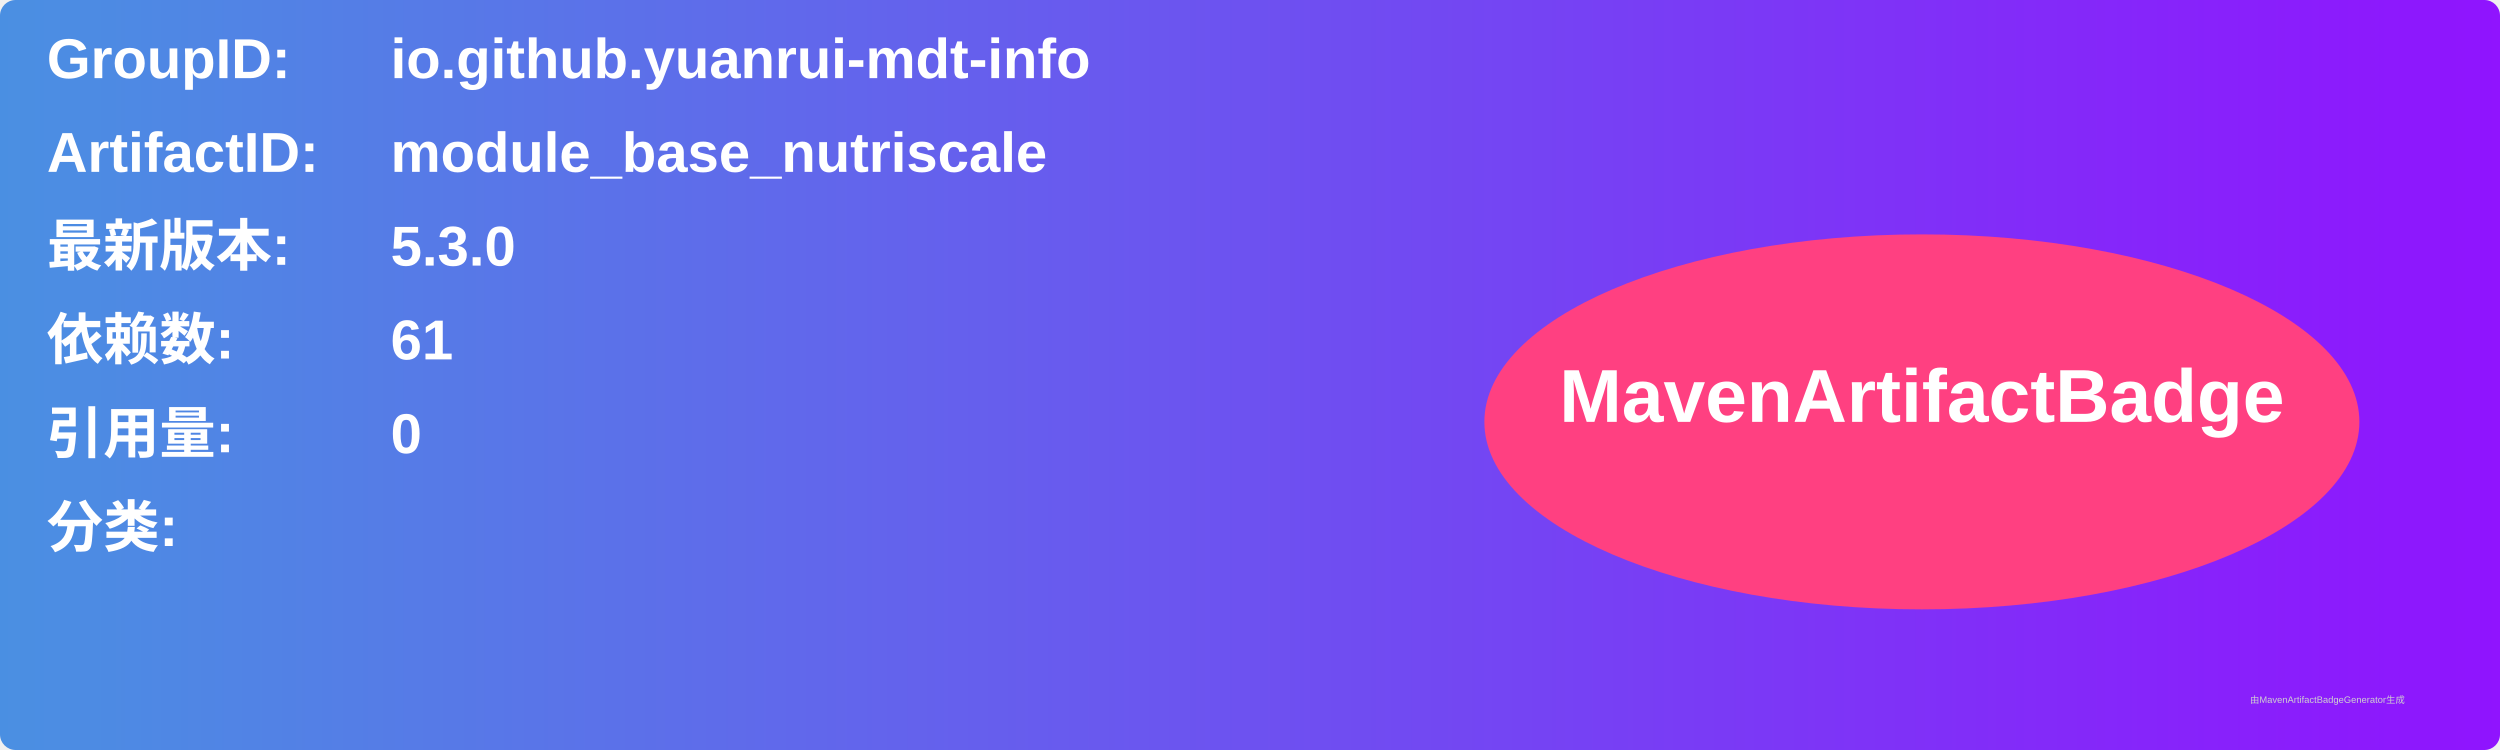
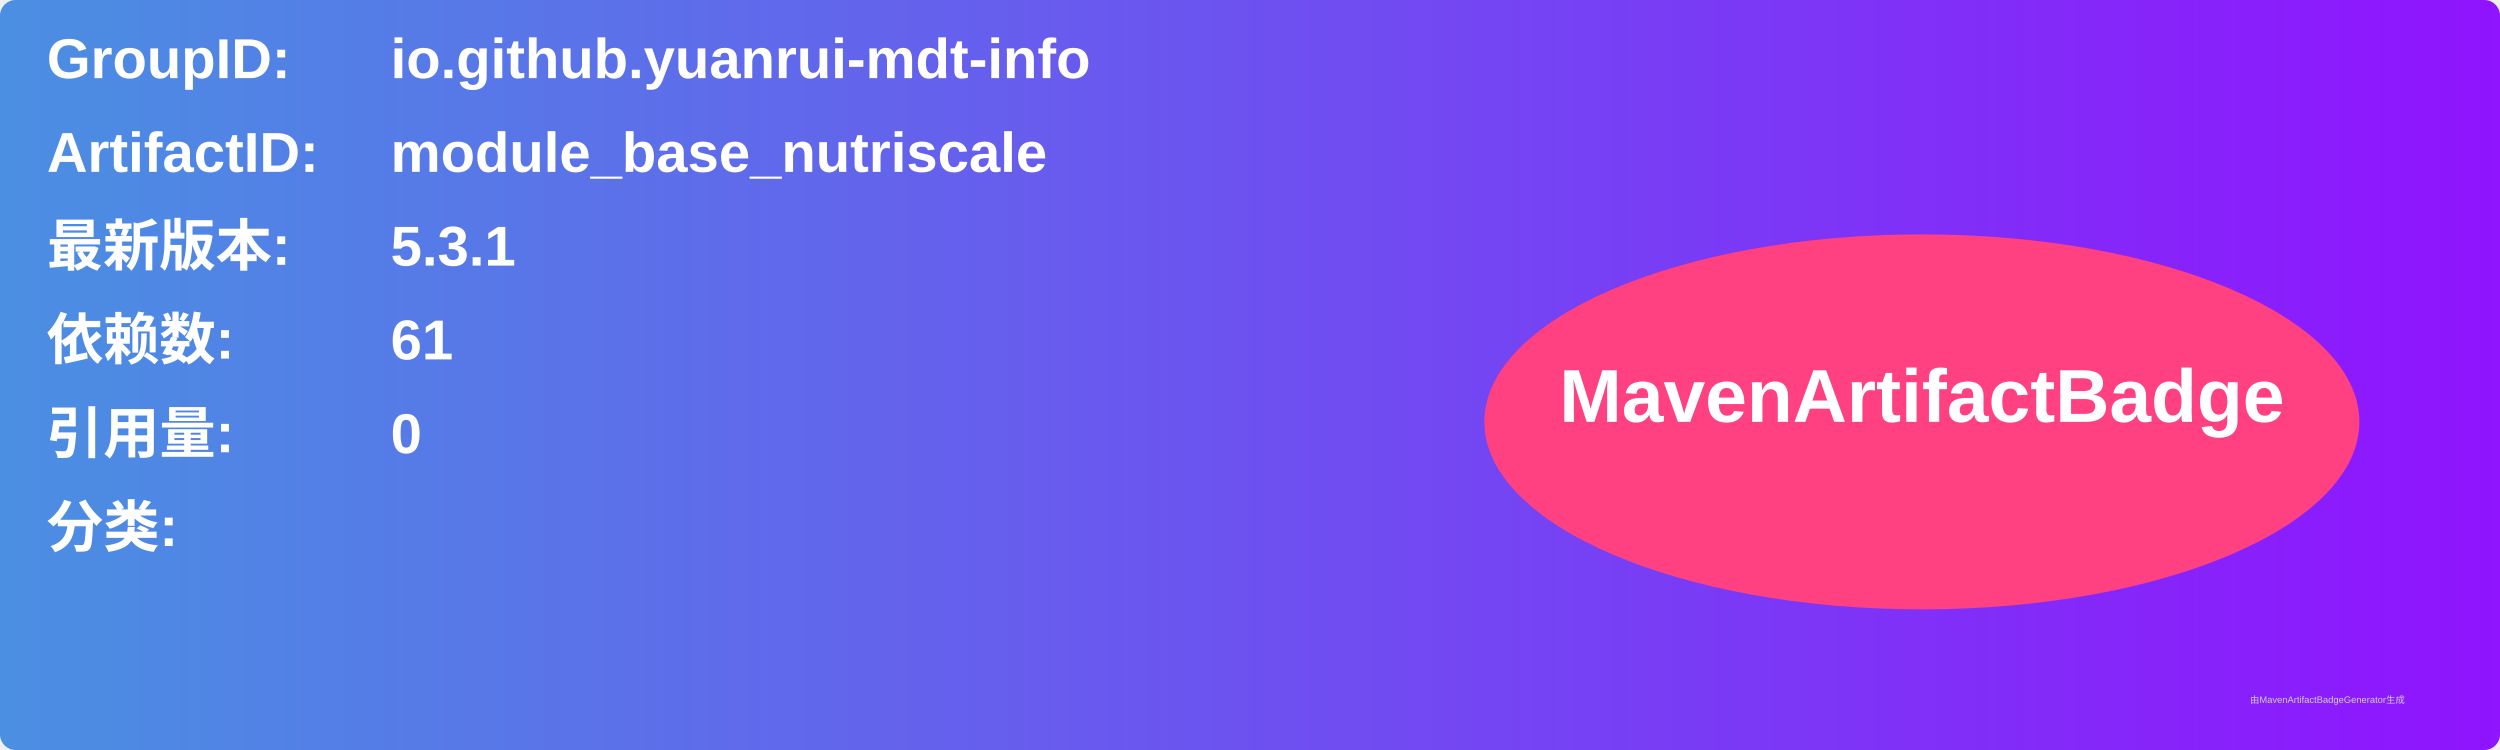
<svg xmlns="http://www.w3.org/2000/svg" width="800" height="240" viewBox="0 0 800 240">
  <linearGradient id="grad" x1="0%" y1="0%" x2="100%" y2="0%">
    <stop offset="0%" stop-color="#4a90e2" />
    <stop offset="100%" stop-color="#9013fe" />
  </linearGradient>
  <rect width="100%" height="100%" rx="5" ry="5" fill="url(#grad)" />
  <g transform="translate(15, 15)">
    <text x="0" y="10" font-family="Arial" font-size="18" fill="white" font-weight="bold" width="260">GroupID:</text>
    <text x="110" y="10" font-family="Arial" font-size="18" fill="white" font-weight="bold" width="460">io.github.yuanrui-mdt-info</text>
    <text x="0" y="40" font-family="Arial" font-size="18" fill="white" font-weight="bold" width="260">ArtifactID:</text>
    <text x="110" y="40" font-family="Arial" font-size="18" fill="white" font-weight="bold" width="460">module_base_nutriscale</text>
    <text x="0" y="70" font-family="Arial" font-size="18" fill="white" font-weight="bold">最新版本:</text>
    <text x="110" y="70" font-family="Arial" font-size="18" fill="white" font-weight="bold">
-       <tspan font-weight="bold">5.3.0</tspan>
+       <tspan font-weight="bold">5.3.1</tspan>
    </text>
    <text x="0" y="100" font-family="Arial" font-size="18" fill="white" font-weight="bold">依赖数: </text>
    <text x="110" y="100" font-family="Arial" font-size="18" fill="white">
      <tspan font-weight="bold">61</tspan>
    </text>
    <text x="0" y="130" font-family="Arial" font-size="18" fill="white" font-weight="bold">引用量: </text>
    <text x="110" y="130" font-family="Arial" font-size="18" fill="white">
      <tspan font-weight="bold">0</tspan>
    </text>
    <text x="0" y="160" font-family="Arial" font-size="18" fill="white" font-weight="bold">分类:</text>
    <text x="10" y="190" font-family="Arial" font-size="10" fill="white">
      <tspan font-weight="bold" />
    </text>
    <ellipse cx="600" cy="120" rx="140" ry="60" fill="#ff4081" />
    <text x="600" y="120" text-anchor="middle" font-family="Arial" font-size="24" fill="white" font-weight="bold">MavenArtifactBadge</text>
  </g>
  <text x="720" y="225" font-family="Arial" font-size="3" fill="#d0d0d0">由MavenArtifactBadgeGenerator生成</text>
</svg>
